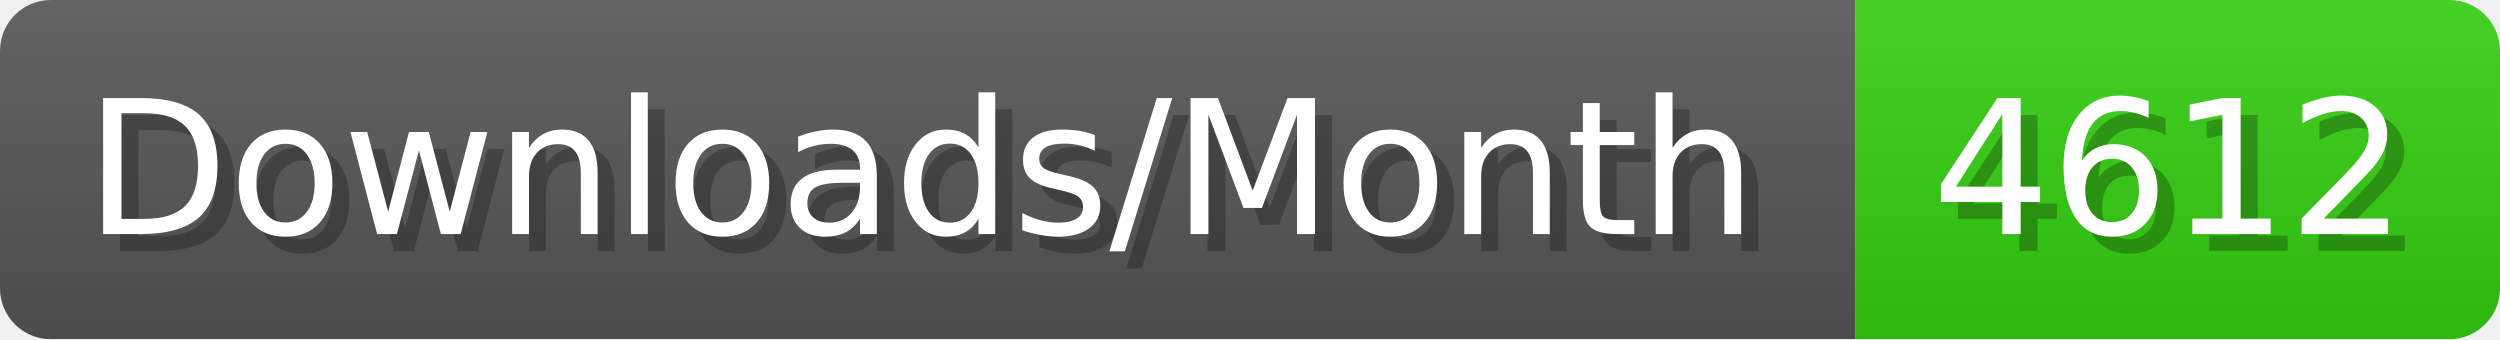
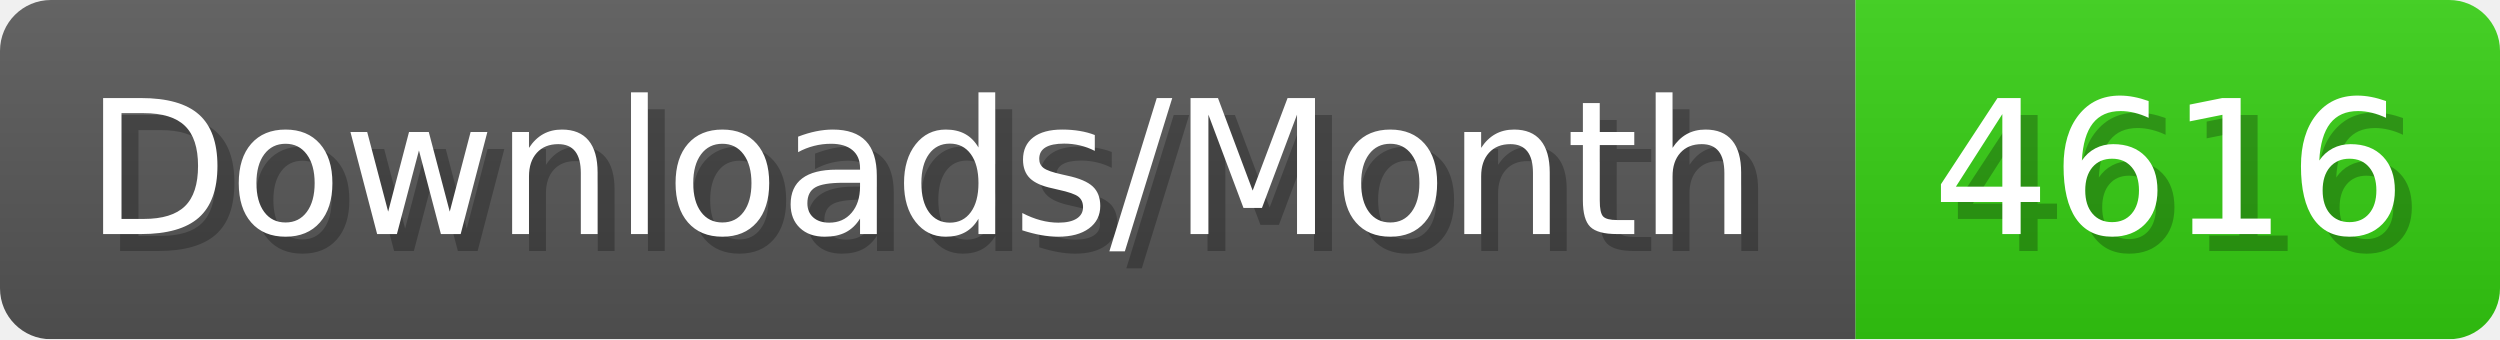
- <svg xmlns="http://www.w3.org/2000/svg" width="147.4" height="20" viewBox="0 0 1474 200" role="img" aria-label="Downloads/Month: 4612">
+ <svg xmlns="http://www.w3.org/2000/svg" width="147.4" height="20" viewBox="0 0 1474 200" role="img" aria-label="Downloads/Month: 4616">
  <linearGradient id="YlXUI" x2="0" y2="100%">
    <stop offset="0" stop-opacity=".1" stop-color="#EEE" />
    <stop offset="1" stop-opacity=".1" />
  </linearGradient>
  <mask id="JHhop">
    <rect width="1474" height="200" rx="30" fill="#FFF" />
  </mask>
  <g mask="url(#JHhop)">
    <rect width="1094" height="200" fill="#555" />
    <rect width="380" height="200" fill="#3C1" x="1094" />
    <rect width="1474" height="200" fill="url(#YlXUI)" />
  </g>
  <g aria-hidden="true" fill="#fff" text-anchor="start" font-family="Verdana,DejaVu Sans,sans-serif" font-size="110">
    <text x="60" y="148" textLength="994" fill="#000" opacity="0.25">Downloads/Month</text>
    <text x="50" y="138" textLength="994">Downloads/Month</text>
-     <text x="1149" y="148" textLength="280" fill="#000" opacity="0.25">4612</text>
-     <text x="1139" y="138" textLength="280">4612</text>
+     <text x="1149" y="148" textLength="280" fill="#000" opacity="0.25">4616</text>
+     <text x="1139" y="138" textLength="280">4616</text>
  </g>
</svg>
